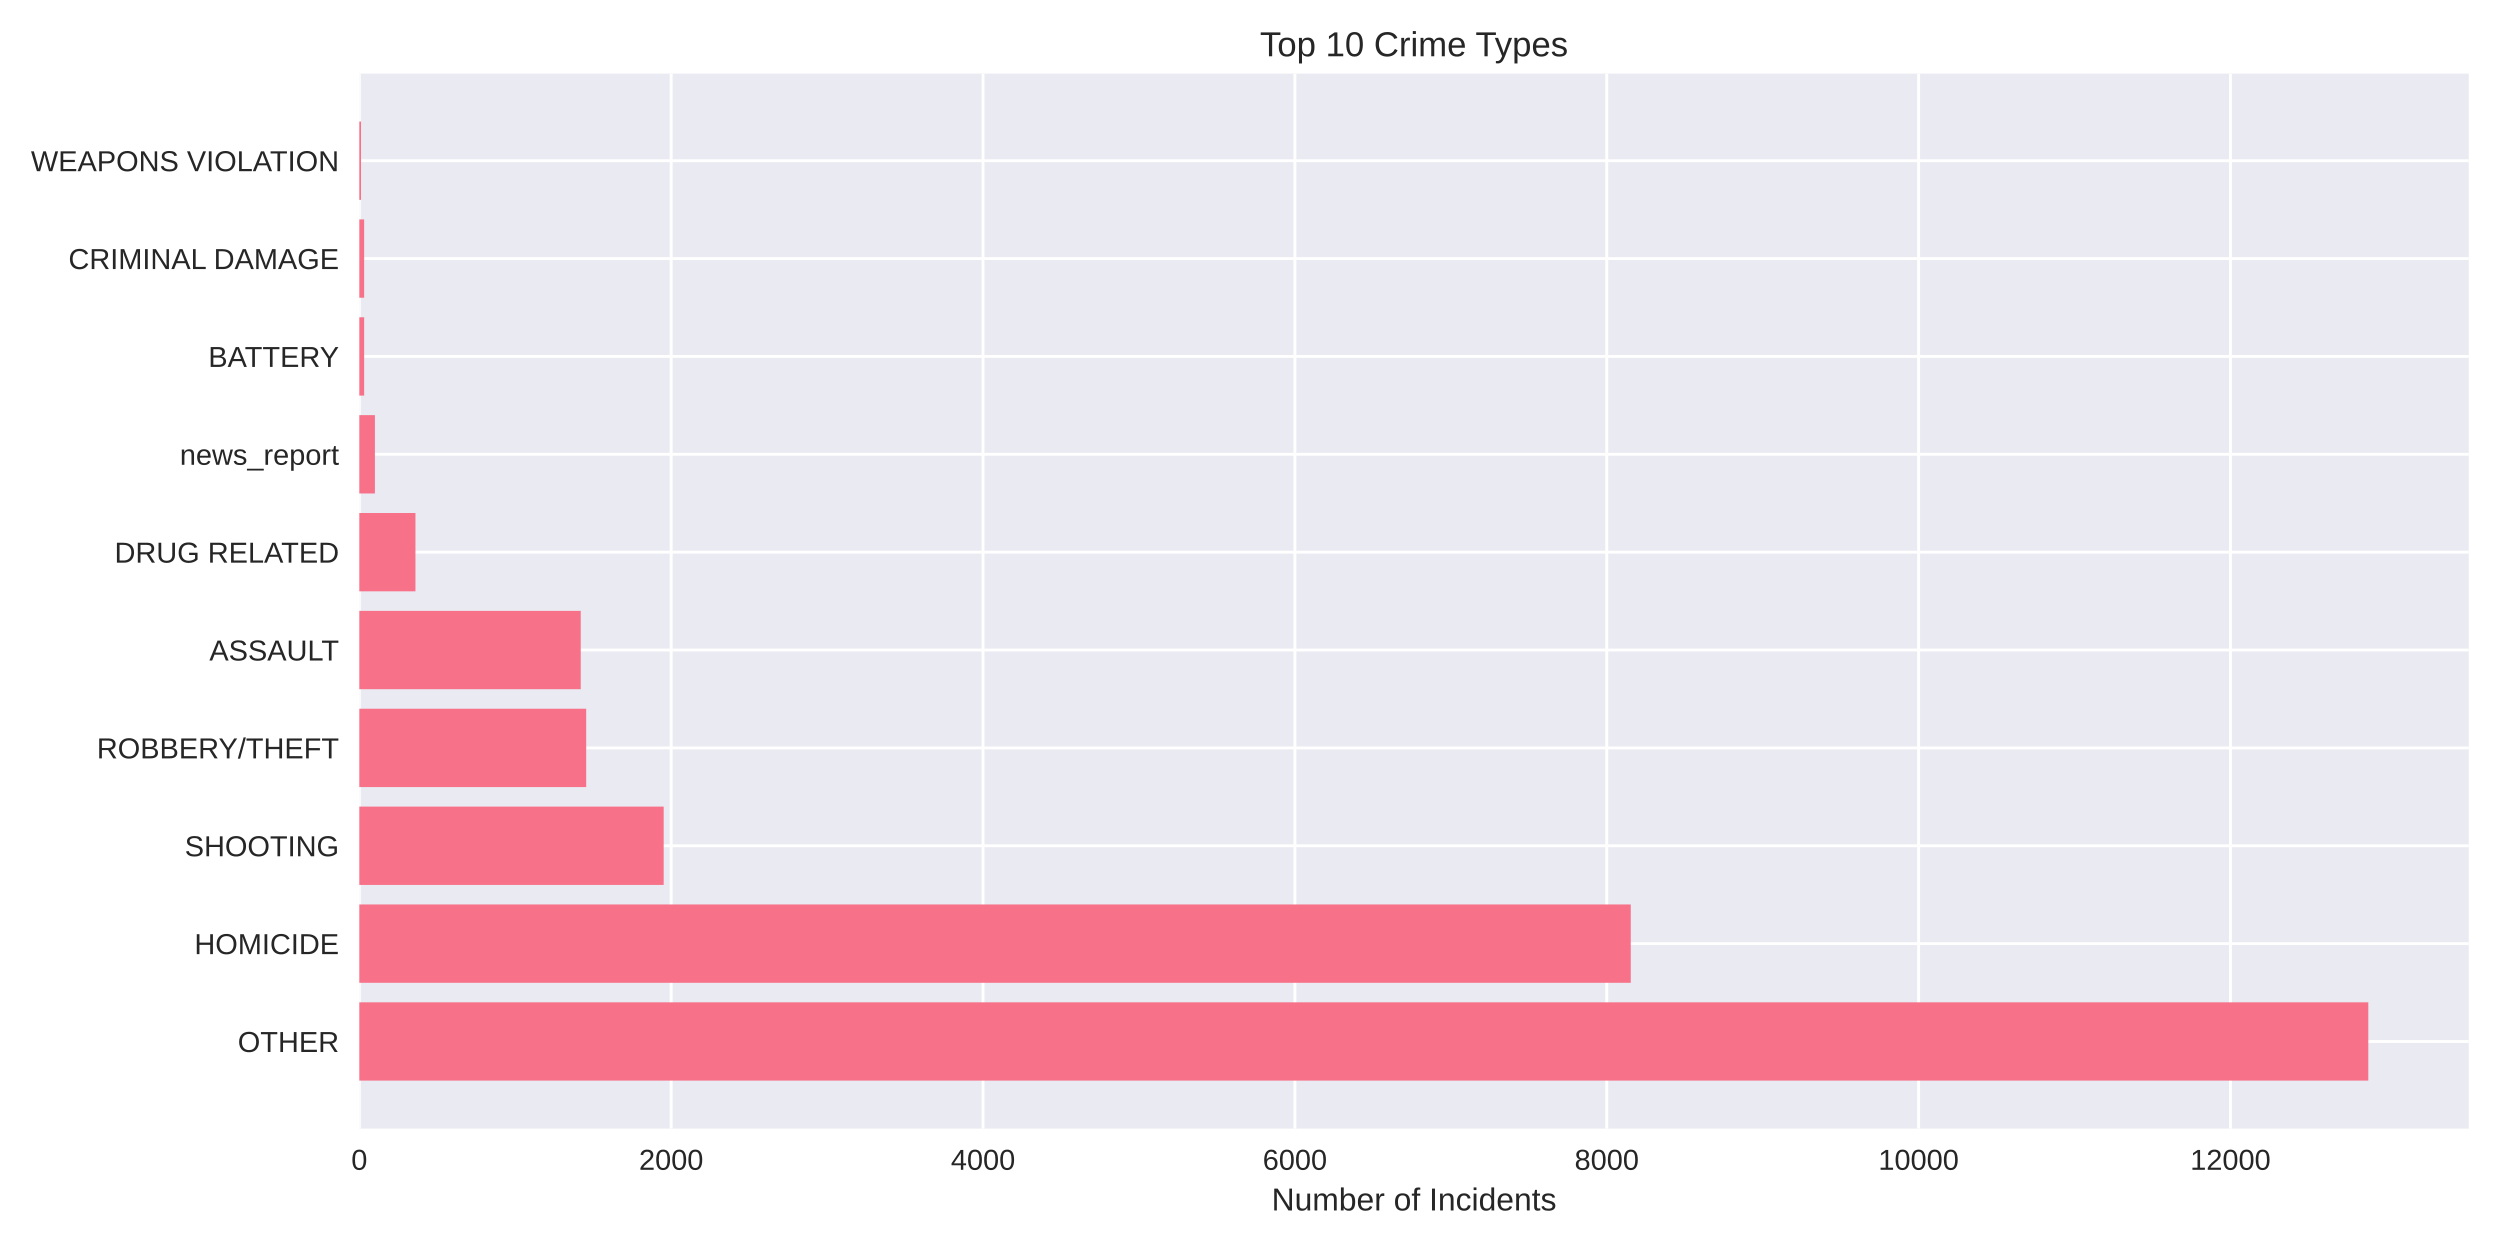
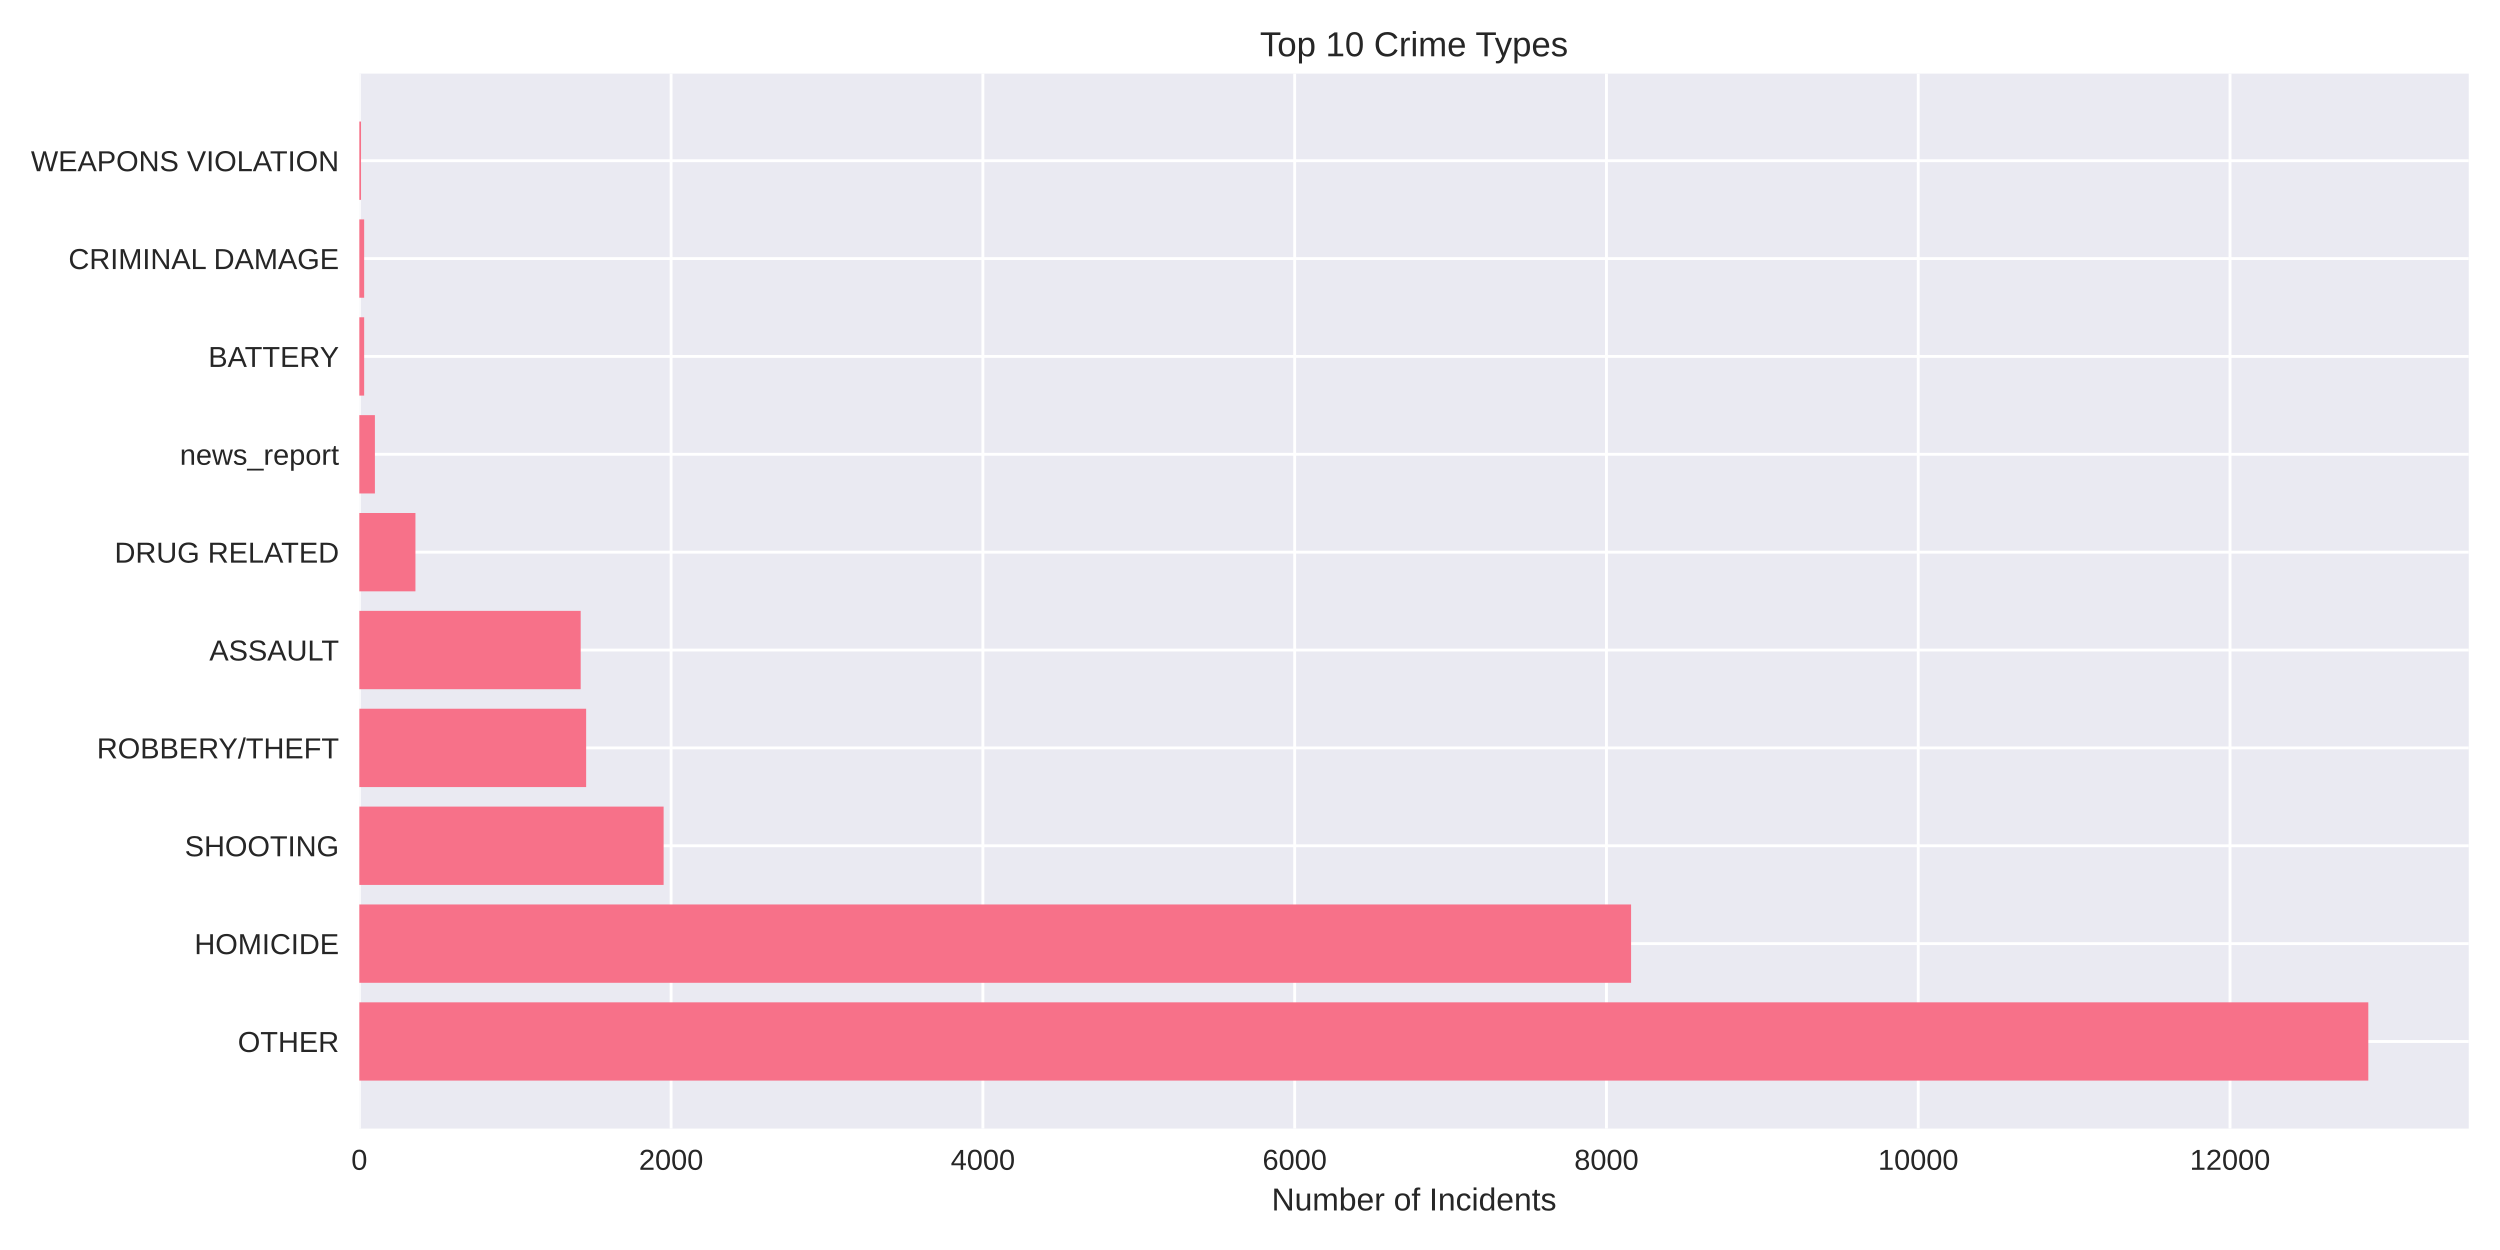
<svg xmlns="http://www.w3.org/2000/svg" width="864pt" height="432pt" viewBox="0 0 864 432" version="1.1">
  <defs>
    <style type="text/css">*{stroke-linejoin: round; stroke-linecap: butt}</style>
  </defs>
  <g id="figure_1">
    <g id="patch_1">
      <path d="M 0 432  L 864 432  L 864 0  L 0 0  z " style="fill: #ffffff" />
    </g>
    <g id="axes_1">
      <g id="patch_2">
        <path d="M 124.18 390.04  L 853.2 390.04  L 853.2 25.44  L 124.18 25.44  z " style="fill: #eaeaf2" />
      </g>
      <g id="matplotlib.axis_1">
        <g id="xtick_1">
          <g id="line2d_1">
-             <path d="M 124.18 390.04  L 124.18 25.44  " clip-path="url(#p31bb285bd1)" style="fill: none; stroke: #ffffff; stroke-linecap: round" />
+             <path d="M 124.18 390.04  L 124.18 25.44  " clip-path="url(#p1b973424bd)" style="fill: none; stroke: #ffffff; stroke-linecap: round" />
          </g>
          <g id="line2d_2" />
          <g id="text_1">
            <text style="fill: #262626; font: 10px 'Arial', 'Liberation Sans', 'DejaVu Sans', 'Bitstream Vera Sans', sans-serif; text-anchor: middle" x="124.18" y="404.287" transform="rotate(-0 124.18 404.2869)">0</text>
          </g>
        </g>
        <g id="xtick_2">
          <g id="line2d_3">
-             <path d="M 231.958 390.04  L 231.958 25.44  " clip-path="url(#p31bb285bd1)" style="fill: none; stroke: #ffffff; stroke-linecap: round" />
+             <path d="M 231.933 390.04  L 231.933 25.44  " clip-path="url(#p1b973424bd)" style="fill: none; stroke: #ffffff; stroke-linecap: round" />
          </g>
          <g id="line2d_4" />
          <g id="text_2">
-             <text style="fill: #262626; font: 10px 'Arial', 'Liberation Sans', 'DejaVu Sans', 'Bitstream Vera Sans', sans-serif; text-anchor: middle" x="231.958" y="404.287" transform="rotate(-0 231.9578 404.2869)">2000</text>
+             <text style="fill: #262626; font: 10px 'Arial', 'Liberation Sans', 'DejaVu Sans', 'Bitstream Vera Sans', sans-serif; text-anchor: middle" x="231.933" y="404.287" transform="rotate(-0 231.9327 404.2869)">2000</text>
          </g>
        </g>
        <g id="xtick_3">
          <g id="line2d_5">
-             <path d="M 339.736 390.04  L 339.736 25.44  " clip-path="url(#p31bb285bd1)" style="fill: none; stroke: #ffffff; stroke-linecap: round" />
+             <path d="M 339.685 390.04  L 339.685 25.44  " clip-path="url(#p1b973424bd)" style="fill: none; stroke: #ffffff; stroke-linecap: round" />
          </g>
          <g id="line2d_6" />
          <g id="text_3">
-             <text style="fill: #262626; font: 10px 'Arial', 'Liberation Sans', 'DejaVu Sans', 'Bitstream Vera Sans', sans-serif; text-anchor: middle" x="339.736" y="404.287" transform="rotate(-0 339.7357 404.2869)">4000</text>
+             <text style="fill: #262626; font: 10px 'Arial', 'Liberation Sans', 'DejaVu Sans', 'Bitstream Vera Sans', sans-serif; text-anchor: middle" x="339.685" y="404.287" transform="rotate(-0 339.6855 404.2869)">4000</text>
          </g>
        </g>
        <g id="xtick_4">
          <g id="line2d_7">
-             <path d="M 447.513 390.04  L 447.513 25.44  " clip-path="url(#p31bb285bd1)" style="fill: none; stroke: #ffffff; stroke-linecap: round" />
+             <path d="M 447.438 390.04  L 447.438 25.44  " clip-path="url(#p1b973424bd)" style="fill: none; stroke: #ffffff; stroke-linecap: round" />
          </g>
          <g id="line2d_8" />
          <g id="text_4">
-             <text style="fill: #262626; font: 10px 'Arial', 'Liberation Sans', 'DejaVu Sans', 'Bitstream Vera Sans', sans-serif; text-anchor: middle" x="447.513" y="404.287" transform="rotate(-0 447.5135 404.2869)">6000</text>
+             <text style="fill: #262626; font: 10px 'Arial', 'Liberation Sans', 'DejaVu Sans', 'Bitstream Vera Sans', sans-serif; text-anchor: middle" x="447.438" y="404.287" transform="rotate(-0 447.4382 404.2869)">6000</text>
          </g>
        </g>
        <g id="xtick_5">
          <g id="line2d_9">
-             <path d="M 555.291 390.04  L 555.291 25.44  " clip-path="url(#p31bb285bd1)" style="fill: none; stroke: #ffffff; stroke-linecap: round" />
+             <path d="M 555.191 390.04  L 555.191 25.44  " clip-path="url(#p1b973424bd)" style="fill: none; stroke: #ffffff; stroke-linecap: round" />
          </g>
          <g id="line2d_10" />
          <g id="text_5">
-             <text style="fill: #262626; font: 10px 'Arial', 'Liberation Sans', 'DejaVu Sans', 'Bitstream Vera Sans', sans-serif; text-anchor: middle" x="555.291" y="404.287" transform="rotate(-0 555.2913 404.2869)">8000</text>
+             <text style="fill: #262626; font: 10px 'Arial', 'Liberation Sans', 'DejaVu Sans', 'Bitstream Vera Sans', sans-serif; text-anchor: middle" x="555.191" y="404.287" transform="rotate(-0 555.1909 404.2869)">8000</text>
          </g>
        </g>
        <g id="xtick_6">
          <g id="line2d_11">
-             <path d="M 663.069 390.04  L 663.069 25.44  " clip-path="url(#p31bb285bd1)" style="fill: none; stroke: #ffffff; stroke-linecap: round" />
+             <path d="M 662.944 390.04  L 662.944 25.44  " clip-path="url(#p1b973424bd)" style="fill: none; stroke: #ffffff; stroke-linecap: round" />
          </g>
          <g id="line2d_12" />
          <g id="text_6">
-             <text style="fill: #262626; font: 10px 'Arial', 'Liberation Sans', 'DejaVu Sans', 'Bitstream Vera Sans', sans-serif; text-anchor: middle" x="663.069" y="404.287" transform="rotate(-0 663.0691 404.2869)">10000</text>
+             <text style="fill: #262626; font: 10px 'Arial', 'Liberation Sans', 'DejaVu Sans', 'Bitstream Vera Sans', sans-serif; text-anchor: middle" x="662.944" y="404.287" transform="rotate(-0 662.9437 404.2869)">10000</text>
          </g>
        </g>
        <g id="xtick_7">
          <g id="line2d_13">
-             <path d="M 770.847 390.04  L 770.847 25.44  " clip-path="url(#p31bb285bd1)" style="fill: none; stroke: #ffffff; stroke-linecap: round" />
+             <path d="M 770.696 390.04  L 770.696 25.44  " clip-path="url(#p1b973424bd)" style="fill: none; stroke: #ffffff; stroke-linecap: round" />
          </g>
          <g id="line2d_14" />
          <g id="text_7">
-             <text style="fill: #262626; font: 10px 'Arial', 'Liberation Sans', 'DejaVu Sans', 'Bitstream Vera Sans', sans-serif; text-anchor: middle" x="770.847" y="404.287" transform="rotate(-0 770.847 404.2869)">12000</text>
+             <text style="fill: #262626; font: 10px 'Arial', 'Liberation Sans', 'DejaVu Sans', 'Bitstream Vera Sans', sans-serif; text-anchor: middle" x="770.696" y="404.287" transform="rotate(-0 770.6964 404.2869)">12000</text>
          </g>
        </g>
        <g id="text_8">
          <text style="fill: #262626; font: 11px 'Arial', 'Liberation Sans', 'DejaVu Sans', 'Bitstream Vera Sans', sans-serif; text-anchor: middle" x="488.69" y="418.333" transform="rotate(-0 488.69 418.3334)">Number of Incidents</text>
        </g>
      </g>
      <g id="matplotlib.axis_2">
        <g id="ytick_1">
          <g id="line2d_15">
-             <path d="M 124.18 359.939  L 853.2 359.939  " clip-path="url(#p31bb285bd1)" style="fill: none; stroke: #ffffff; stroke-linecap: round" />
+             <path d="M 124.18 359.939  L 853.2 359.939  " clip-path="url(#p1b973424bd)" style="fill: none; stroke: #ffffff; stroke-linecap: round" />
          </g>
          <g id="line2d_16" />
          <g id="text_9">
            <text style="fill: #262626; font: 10px 'Arial', 'Liberation Sans', 'DejaVu Sans', 'Bitstream Vera Sans', sans-serif; text-anchor: end" x="117.18" y="363.562" transform="rotate(-0 117.18 363.562)">OTHER</text>
          </g>
        </g>
        <g id="ytick_2">
          <g id="line2d_17">
-             <path d="M 124.18 326.117  L 853.2 326.117  " clip-path="url(#p31bb285bd1)" style="fill: none; stroke: #ffffff; stroke-linecap: round" />
+             <path d="M 124.18 326.117  L 853.2 326.117  " clip-path="url(#p1b973424bd)" style="fill: none; stroke: #ffffff; stroke-linecap: round" />
          </g>
          <g id="line2d_18" />
          <g id="text_10">
            <text style="fill: #262626; font: 10px 'Arial', 'Liberation Sans', 'DejaVu Sans', 'Bitstream Vera Sans', sans-serif; text-anchor: end" x="117.18" y="329.74" transform="rotate(-0 117.18 329.7401)">HOMICIDE</text>
          </g>
        </g>
        <g id="ytick_3">
          <g id="line2d_19">
-             <path d="M 124.18 292.295  L 853.2 292.295  " clip-path="url(#p31bb285bd1)" style="fill: none; stroke: #ffffff; stroke-linecap: round" />
+             <path d="M 124.18 292.295  L 853.2 292.295  " clip-path="url(#p1b973424bd)" style="fill: none; stroke: #ffffff; stroke-linecap: round" />
          </g>
          <g id="line2d_20" />
          <g id="text_11">
            <text style="fill: #262626; font: 10px 'Arial', 'Liberation Sans', 'DejaVu Sans', 'Bitstream Vera Sans', sans-serif; text-anchor: end" x="117.18" y="295.918" transform="rotate(-0 117.18 295.9182)">SHOOTING</text>
          </g>
        </g>
        <g id="ytick_4">
          <g id="line2d_21">
-             <path d="M 124.18 258.473  L 853.2 258.473  " clip-path="url(#p31bb285bd1)" style="fill: none; stroke: #ffffff; stroke-linecap: round" />
+             <path d="M 124.18 258.473  L 853.2 258.473  " clip-path="url(#p1b973424bd)" style="fill: none; stroke: #ffffff; stroke-linecap: round" />
          </g>
          <g id="line2d_22" />
          <g id="text_12">
            <text style="fill: #262626; font: 10px 'Arial', 'Liberation Sans', 'DejaVu Sans', 'Bitstream Vera Sans', sans-serif; text-anchor: end" x="117.18" y="262.096" transform="rotate(-0 117.18 262.0963)">ROBBERY/THEFT</text>
          </g>
        </g>
        <g id="ytick_5">
          <g id="line2d_23">
-             <path d="M 124.18 224.651  L 853.2 224.651  " clip-path="url(#p31bb285bd1)" style="fill: none; stroke: #ffffff; stroke-linecap: round" />
+             <path d="M 124.18 224.651  L 853.2 224.651  " clip-path="url(#p1b973424bd)" style="fill: none; stroke: #ffffff; stroke-linecap: round" />
          </g>
          <g id="line2d_24" />
          <g id="text_13">
            <text style="fill: #262626; font: 10px 'Arial', 'Liberation Sans', 'DejaVu Sans', 'Bitstream Vera Sans', sans-serif; text-anchor: end" x="117.18" y="228.274" transform="rotate(-0 117.18 228.2744)">ASSAULT</text>
          </g>
        </g>
        <g id="ytick_6">
          <g id="line2d_25">
-             <path d="M 124.18 190.829  L 853.2 190.829  " clip-path="url(#p31bb285bd1)" style="fill: none; stroke: #ffffff; stroke-linecap: round" />
+             <path d="M 124.18 190.829  L 853.2 190.829  " clip-path="url(#p1b973424bd)" style="fill: none; stroke: #ffffff; stroke-linecap: round" />
          </g>
          <g id="line2d_26" />
          <g id="text_14">
            <text style="fill: #262626; font: 10px 'Arial', 'Liberation Sans', 'DejaVu Sans', 'Bitstream Vera Sans', sans-serif; text-anchor: end" x="117.18" y="194.452" transform="rotate(-0 117.18 194.4525)">DRUG RELATED</text>
          </g>
        </g>
        <g id="ytick_7">
          <g id="line2d_27">
-             <path d="M 124.18 157.007  L 853.2 157.007  " clip-path="url(#p31bb285bd1)" style="fill: none; stroke: #ffffff; stroke-linecap: round" />
+             <path d="M 124.18 157.007  L 853.2 157.007  " clip-path="url(#p1b973424bd)" style="fill: none; stroke: #ffffff; stroke-linecap: round" />
          </g>
          <g id="line2d_28" />
          <g id="text_15">
            <text style="fill: #262626; font: 10px 'Arial', 'Liberation Sans', 'DejaVu Sans', 'Bitstream Vera Sans', sans-serif; text-anchor: end" x="117.18" y="160.631" transform="rotate(-0 117.18 160.6306)">news_report</text>
          </g>
        </g>
        <g id="ytick_8">
          <g id="line2d_29">
-             <path d="M 124.18 123.185  L 853.2 123.185  " clip-path="url(#p31bb285bd1)" style="fill: none; stroke: #ffffff; stroke-linecap: round" />
+             <path d="M 124.18 123.185  L 853.2 123.185  " clip-path="url(#p1b973424bd)" style="fill: none; stroke: #ffffff; stroke-linecap: round" />
          </g>
          <g id="line2d_30" />
          <g id="text_16">
            <text style="fill: #262626; font: 10px 'Arial', 'Liberation Sans', 'DejaVu Sans', 'Bitstream Vera Sans', sans-serif; text-anchor: end" x="117.18" y="126.809" transform="rotate(-0 117.18 126.8087)">BATTERY</text>
          </g>
        </g>
        <g id="ytick_9">
          <g id="line2d_31">
-             <path d="M 124.18 89.363  L 853.2 89.363  " clip-path="url(#p31bb285bd1)" style="fill: none; stroke: #ffffff; stroke-linecap: round" />
+             <path d="M 124.18 89.363  L 853.2 89.363  " clip-path="url(#p1b973424bd)" style="fill: none; stroke: #ffffff; stroke-linecap: round" />
          </g>
          <g id="line2d_32" />
          <g id="text_17">
            <text style="fill: #262626; font: 10px 'Arial', 'Liberation Sans', 'DejaVu Sans', 'Bitstream Vera Sans', sans-serif; text-anchor: end" x="117.18" y="92.987" transform="rotate(-0 117.18 92.98681)">CRIMINAL DAMAGE</text>
          </g>
        </g>
        <g id="ytick_10">
          <g id="line2d_33">
-             <path d="M 124.18 55.541  L 853.2 55.541  " clip-path="url(#p31bb285bd1)" style="fill: none; stroke: #ffffff; stroke-linecap: round" />
+             <path d="M 124.18 55.541  L 853.2 55.541  " clip-path="url(#p1b973424bd)" style="fill: none; stroke: #ffffff; stroke-linecap: round" />
          </g>
          <g id="line2d_34" />
          <g id="text_18">
            <text style="fill: #262626; font: 10px 'Arial', 'Liberation Sans', 'DejaVu Sans', 'Bitstream Vera Sans', sans-serif; text-anchor: end" x="117.18" y="59.165" transform="rotate(-0 117.18 59.16492)">WEAPONS VIOLATION</text>
          </g>
        </g>
      </g>
      <g id="patch_3">
-         <path d="M 124.18 373.467  L 818.485 373.467  L 818.485 346.41  L 124.18 346.41  z " clip-path="url(#p31bb285bd1)" style="fill: #f77189" />
+         <path d="M 124.18 373.467  L 818.485 373.467  L 818.485 346.41  L 124.18 346.41  z " clip-path="url(#p1b973424bd)" style="fill: #f77189" />
      </g>
      <g id="patch_4">
-         <path d="M 124.18 339.645  L 563.59 339.645  L 563.59 312.588  L 124.18 312.588  z " clip-path="url(#p31bb285bd1)" style="fill: #f77189" />
+         <path d="M 124.18 339.645  L 563.703 339.645  L 563.703 312.588  L 124.18 312.588  z " clip-path="url(#p1b973424bd)" style="fill: #f77189" />
      </g>
      <g id="patch_5">
-         <path d="M 124.18 305.823  L 229.371 305.823  L 229.371 278.766  L 124.18 278.766  z " clip-path="url(#p31bb285bd1)" style="fill: #f77189" />
+         <path d="M 124.18 305.823  L 229.347 305.823  L 229.347 278.766  L 124.18 278.766  z " clip-path="url(#p1b973424bd)" style="fill: #f77189" />
      </g>
      <g id="patch_6">
-         <path d="M 124.18 272.002  L 202.588 272.002  L 202.588 244.944  L 124.18 244.944  z " clip-path="url(#p31bb285bd1)" style="fill: #f77189" />
+         <path d="M 124.18 272.002  L 202.57 272.002  L 202.57 244.944  L 124.18 244.944  z " clip-path="url(#p1b973424bd)" style="fill: #f77189" />
      </g>
      <g id="patch_7">
-         <path d="M 124.18 238.18  L 200.702 238.18  L 200.702 211.122  L 124.18 211.122  z " clip-path="url(#p31bb285bd1)" style="fill: #f77189" />
+         <path d="M 124.18 238.18  L 200.684 238.18  L 200.684 211.122  L 124.18 211.122  z " clip-path="url(#p1b973424bd)" style="fill: #f77189" />
      </g>
      <g id="patch_8">
-         <path d="M 124.18 204.358  L 143.58 204.358  L 143.58 177.3  L 124.18 177.3  z " clip-path="url(#p31bb285bd1)" style="fill: #f77189" />
+         <path d="M 124.18 204.358  L 143.575 204.358  L 143.575 177.3  L 124.18 177.3  z " clip-path="url(#p1b973424bd)" style="fill: #f77189" />
      </g>
      <g id="patch_9">
-         <path d="M 124.18 170.536  L 129.569 170.536  L 129.569 143.478  L 124.18 143.478  z " clip-path="url(#p31bb285bd1)" style="fill: #f77189" />
+         <path d="M 124.18 170.536  L 129.568 170.536  L 129.568 143.478  L 124.18 143.478  z " clip-path="url(#p1b973424bd)" style="fill: #f77189" />
      </g>
      <g id="patch_10">
-         <path d="M 124.18 136.714  L 125.851 136.714  L 125.851 109.657  L 124.18 109.657  z " clip-path="url(#p31bb285bd1)" style="fill: #f77189" />
+         <path d="M 124.18 136.714  L 125.85 136.714  L 125.85 109.657  L 124.18 109.657  z " clip-path="url(#p1b973424bd)" style="fill: #f77189" />
      </g>
      <g id="patch_11">
-         <path d="M 124.18 102.892  L 125.851 102.892  L 125.851 75.835  L 124.18 75.835  z " clip-path="url(#p31bb285bd1)" style="fill: #f77189" />
+         <path d="M 124.18 102.892  L 125.85 102.892  L 125.85 75.835  L 124.18 75.835  z " clip-path="url(#p1b973424bd)" style="fill: #f77189" />
      </g>
      <g id="patch_12">
-         <path d="M 124.18 69.07  L 124.773 69.07  L 124.773 42.013  L 124.18 42.013  z " clip-path="url(#p31bb285bd1)" style="fill: #f77189" />
+         <path d="M 124.18 69.07  L 124.773 69.07  L 124.773 42.013  L 124.18 42.013  z " clip-path="url(#p1b973424bd)" style="fill: #f77189" />
      </g>
      <g id="patch_13">
        <path d="M 124.18 390.04  L 124.18 25.44  " style="fill: none" />
      </g>
      <g id="patch_14">
        <path d="M 853.2 390.04  L 853.2 25.44  " style="fill: none" />
      </g>
      <g id="patch_15">
        <path d="M 124.18 390.04  L 853.2 390.04  " style="fill: none" />
      </g>
      <g id="patch_16">
        <path d="M 124.18 25.44  L 853.2 25.44  " style="fill: none" />
      </g>
      <g id="text_19">
        <text style="fill: #262626; font: 12px 'Arial', 'Liberation Sans', 'DejaVu Sans', 'Bitstream Vera Sans', sans-serif; text-anchor: middle" x="488.69" y="19.44" transform="rotate(-0 488.69 19.44)">Top 10 Crime Types</text>
      </g>
    </g>
  </g>
  <defs>
-     <clipPath id="p31bb285bd1">
+     <clipPath id="p1b973424bd">
      <rect x="124.18" y="25.44" width="729.02" height="364.6" />
    </clipPath>
  </defs>
</svg>
